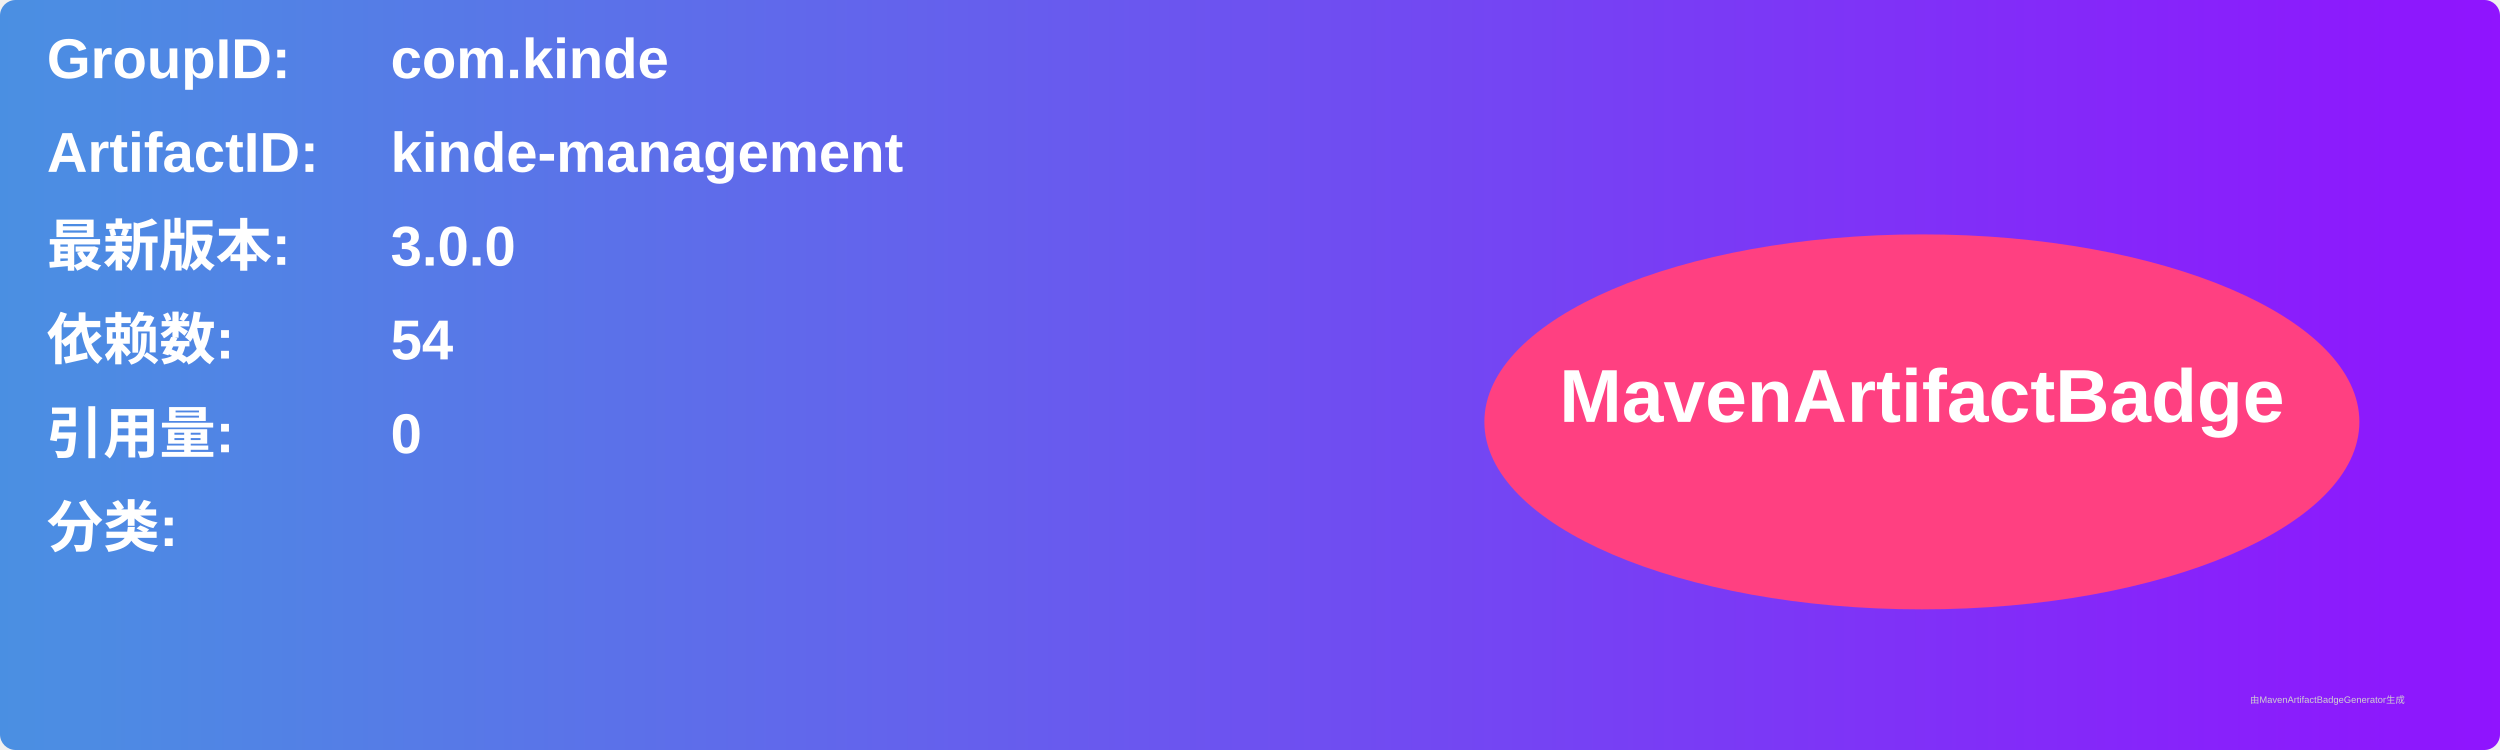
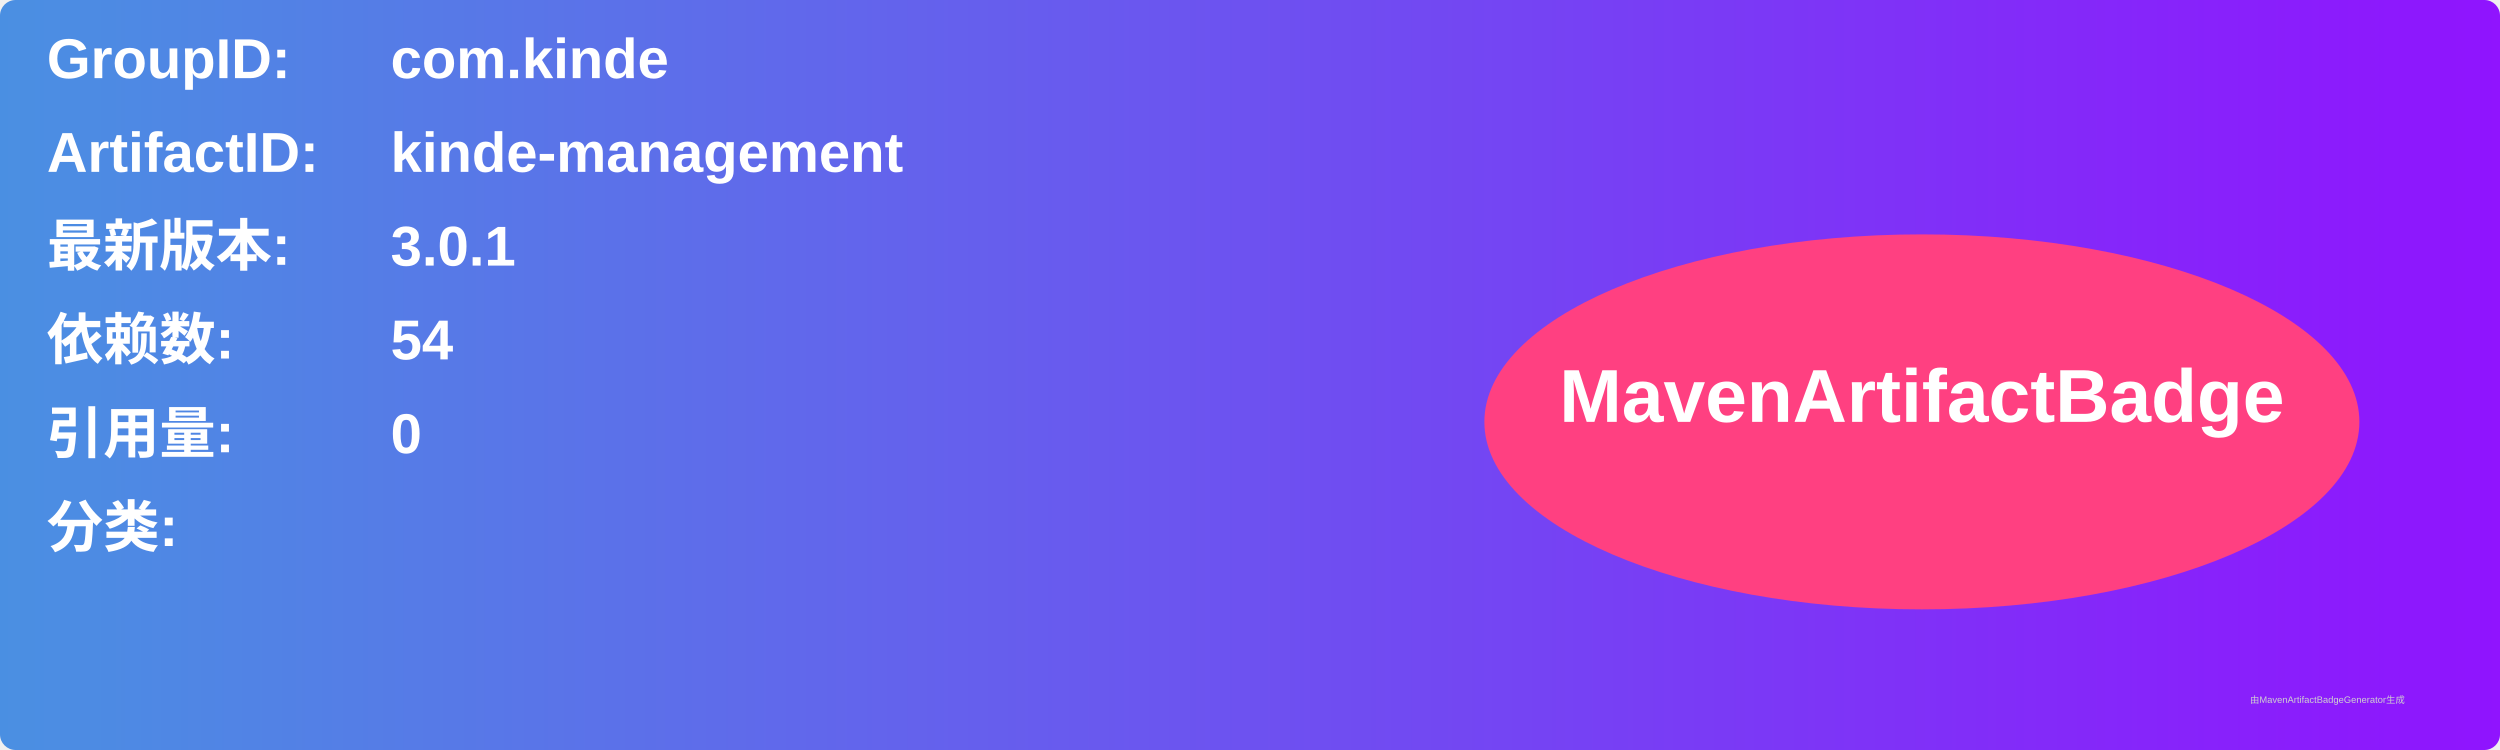
<svg xmlns="http://www.w3.org/2000/svg" width="800" height="240" viewBox="0 0 800 240">
  <linearGradient id="grad" x1="0%" y1="0%" x2="100%" y2="0%">
    <stop offset="0%" stop-color="#4a90e2" />
    <stop offset="100%" stop-color="#9013fe" />
  </linearGradient>
  <rect width="100%" height="100%" rx="5" ry="5" fill="url(#grad)" />
  <g transform="translate(15, 15)">
    <text x="0" y="10" font-family="Arial" font-size="18" fill="white" font-weight="bold" width="260">GroupID:</text>
    <text x="110" y="10" font-family="Arial" font-size="18" fill="white" font-weight="bold" width="460">com.kinde</text>
    <text x="0" y="40" font-family="Arial" font-size="18" fill="white" font-weight="bold" width="260">ArtifactID:</text>
    <text x="110" y="40" font-family="Arial" font-size="18" fill="white" font-weight="bold" width="460">kinde-management</text>
    <text x="0" y="70" font-family="Arial" font-size="18" fill="white" font-weight="bold">最新版本:</text>
    <text x="110" y="70" font-family="Arial" font-size="18" fill="white" font-weight="bold">
-       <tspan font-weight="bold">3.0.0</tspan>
+       <tspan font-weight="bold">3.0.1</tspan>
    </text>
    <text x="0" y="100" font-family="Arial" font-size="18" fill="white" font-weight="bold">依赖数: </text>
    <text x="110" y="100" font-family="Arial" font-size="18" fill="white">
      <tspan font-weight="bold">54</tspan>
    </text>
    <text x="0" y="130" font-family="Arial" font-size="18" fill="white" font-weight="bold">引用量: </text>
    <text x="110" y="130" font-family="Arial" font-size="18" fill="white">
      <tspan font-weight="bold">0</tspan>
    </text>
    <text x="0" y="160" font-family="Arial" font-size="18" fill="white" font-weight="bold">分类:</text>
    <text x="10" y="190" font-family="Arial" font-size="10" fill="white">
      <tspan font-weight="bold" />
    </text>
    <ellipse cx="600" cy="120" rx="140" ry="60" fill="#ff4081" />
    <text x="600" y="120" text-anchor="middle" font-family="Arial" font-size="24" fill="white" font-weight="bold">MavenArtifactBadge</text>
  </g>
  <text x="720" y="225" font-family="Arial" font-size="3" fill="#d0d0d0">由MavenArtifactBadgeGenerator生成</text>
</svg>
